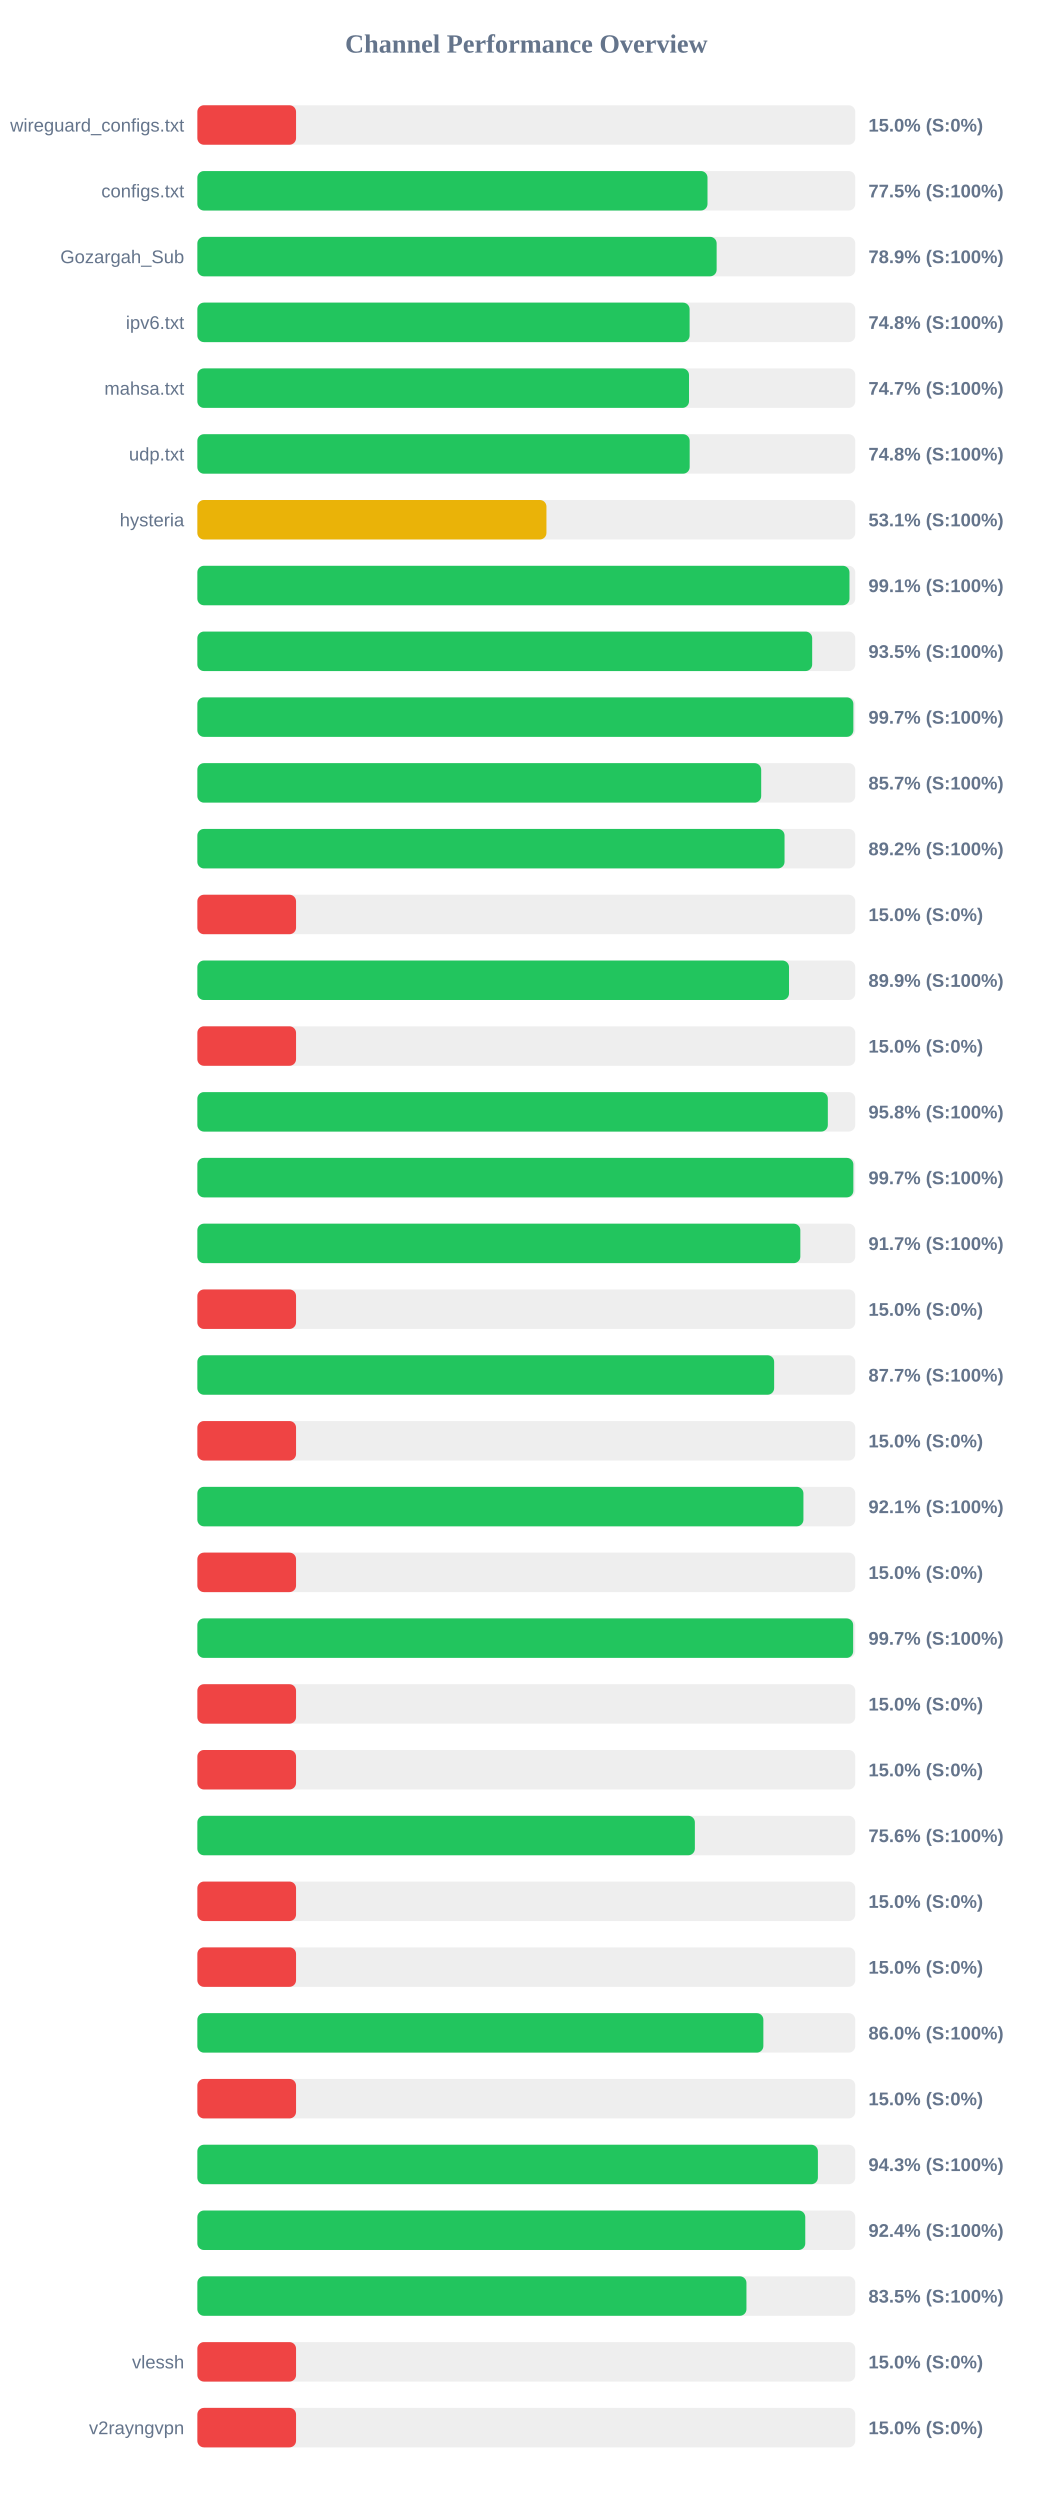
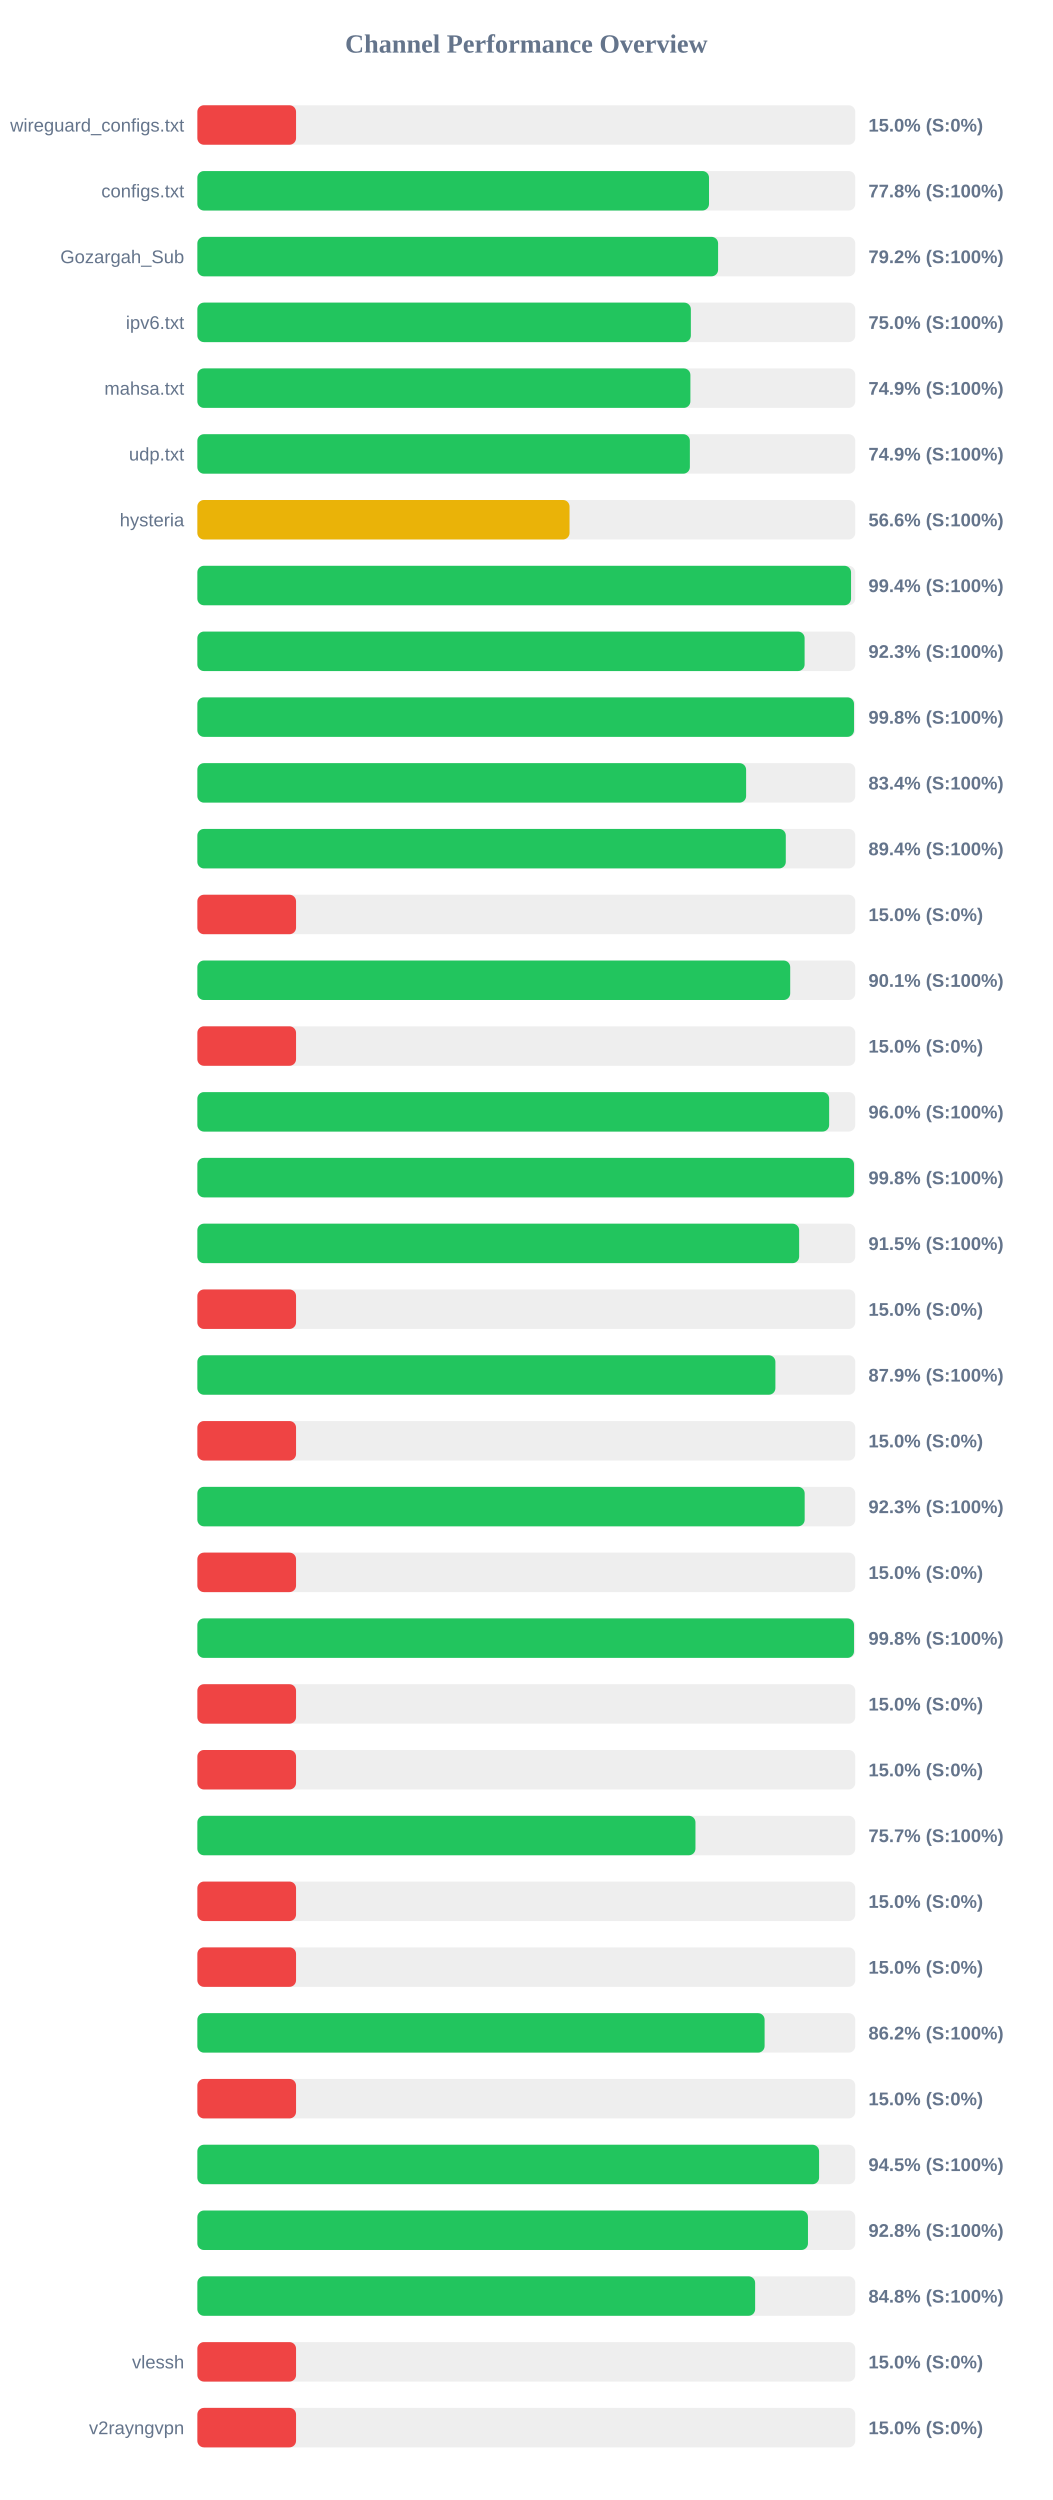
<svg xmlns="http://www.w3.org/2000/svg" width="800" height="1900" version="1.1">
  <style>
        .row { font: 14px Arial; fill: #64748b; }
        .score { font: bold 14px Arial; fill: #64748b; }
    </style>
  <text x="400" y="40" text-anchor="middle" font-size="20px" font-weight="bold" fill="#64748b">Channel Performance Overview</text>
  <rect x="150" y="80" width="500" height="30" fill="#eee" rx="5" />
  <rect x="150" y="80" width="75.0" height="30" fill="#ef4444" rx="5" />
  <text x="140" y="100" text-anchor="end" class="row">wireguard_configs.txt</text>
  <text x="660" y="100" text-anchor="start" class="score">15.0% (S:0%)</text>
  <rect x="150" y="130" width="500" height="30" fill="#eee" rx="5" />
-   <rect x="150" y="130" width="387.7" height="30" fill="#22c55e" rx="5" />
+   <rect x="150" y="130" width="388.85" height="30" fill="#22c55e" rx="5" />
  <text x="140" y="150" text-anchor="end" class="row">configs.txt</text>
-   <text x="660" y="150" text-anchor="start" class="score">77.5% (S:100%)</text>
+   <text x="660" y="150" text-anchor="start" class="score">77.8% (S:100%)</text>
  <rect x="150" y="180" width="500" height="30" fill="#eee" rx="5" />
-   <rect x="150" y="180" width="394.65" height="30" fill="#22c55e" rx="5" />
+   <rect x="150" y="180" width="395.75" height="30" fill="#22c55e" rx="5" />
  <text x="140" y="200" text-anchor="end" class="row">Gozargah_Sub</text>
-   <text x="660" y="200" text-anchor="start" class="score">78.9% (S:100%)</text>
+   <text x="660" y="200" text-anchor="start" class="score">79.2% (S:100%)</text>
  <rect x="150" y="230" width="500" height="30" fill="#eee" rx="5" />
-   <rect x="150" y="230" width="374.1" height="30" fill="#22c55e" rx="5" />
+   <rect x="150" y="230" width="375.05" height="30" fill="#22c55e" rx="5" />
  <text x="140" y="250" text-anchor="end" class="row">ipv6.txt</text>
-   <text x="660" y="250" text-anchor="start" class="score">74.8% (S:100%)</text>
+   <text x="660" y="250" text-anchor="start" class="score">75.0% (S:100%)</text>
  <rect x="150" y="280" width="500" height="30" fill="#eee" rx="5" />
-   <rect x="150" y="280" width="373.65" height="30" fill="#22c55e" rx="5" />
+   <rect x="150" y="280" width="374.7" height="30" fill="#22c55e" rx="5" />
  <text x="140" y="300" text-anchor="end" class="row">mahsa.txt</text>
-   <text x="660" y="300" text-anchor="start" class="score">74.7% (S:100%)</text>
+   <text x="660" y="300" text-anchor="start" class="score">74.9% (S:100%)</text>
  <rect x="150" y="330" width="500" height="30" fill="#eee" rx="5" />
-   <rect x="150" y="330" width="374.15" height="30" fill="#22c55e" rx="5" />
+   <rect x="150" y="330" width="374.3" height="30" fill="#22c55e" rx="5" />
  <text x="140" y="350" text-anchor="end" class="row">udp.txt</text>
-   <text x="660" y="350" text-anchor="start" class="score">74.8% (S:100%)</text>
+   <text x="660" y="350" text-anchor="start" class="score">74.9% (S:100%)</text>
  <rect x="150" y="380" width="500" height="30" fill="#eee" rx="5" />
-   <rect x="150" y="380" width="265.3" height="30" fill="#eab308" rx="5" />
+   <rect x="150" y="380" width="282.85" height="30" fill="#eab308" rx="5" />
  <text x="140" y="400" text-anchor="end" class="row">hysteria</text>
-   <text x="660" y="400" text-anchor="start" class="score">53.1% (S:100%)</text>
+   <text x="660" y="400" text-anchor="start" class="score">56.6% (S:100%)</text>
  <rect x="150" y="430" width="500" height="30" fill="#eee" rx="5" />
-   <rect x="150" y="430" width="495.6" height="30" fill="#22c55e" rx="5" />
+   <rect x="150" y="430" width="496.8" height="30" fill="#22c55e" rx="5" />
  <text x="140" y="450" text-anchor="end" class="row" />
-   <text x="660" y="450" text-anchor="start" class="score">99.1% (S:100%)</text>
+   <text x="660" y="450" text-anchor="start" class="score">99.4% (S:100%)</text>
  <rect x="150" y="480" width="500" height="30" fill="#eee" rx="5" />
-   <rect x="150" y="480" width="467.25" height="30" fill="#22c55e" rx="5" />
+   <rect x="150" y="480" width="461.5" height="30" fill="#22c55e" rx="5" />
  <text x="140" y="500" text-anchor="end" class="row" />
-   <text x="660" y="500" text-anchor="start" class="score">93.5% (S:100%)</text>
+   <text x="660" y="500" text-anchor="start" class="score">92.3% (S:100%)</text>
  <rect x="150" y="530" width="500" height="30" fill="#eee" rx="5" />
-   <rect x="150" y="530" width="498.55" height="30" fill="#22c55e" rx="5" />
+   <rect x="150" y="530" width="499.05" height="30" fill="#22c55e" rx="5" />
  <text x="140" y="550" text-anchor="end" class="row" />
-   <text x="660" y="550" text-anchor="start" class="score">99.7% (S:100%)</text>
+   <text x="660" y="550" text-anchor="start" class="score">99.8% (S:100%)</text>
  <rect x="150" y="580" width="500" height="30" fill="#eee" rx="5" />
-   <rect x="150" y="580" width="428.5" height="30" fill="#22c55e" rx="5" />
+   <rect x="150" y="580" width="417.05" height="30" fill="#22c55e" rx="5" />
  <text x="140" y="600" text-anchor="end" class="row" />
-   <text x="660" y="600" text-anchor="start" class="score">85.7% (S:100%)</text>
+   <text x="660" y="600" text-anchor="start" class="score">83.4% (S:100%)</text>
  <rect x="150" y="630" width="500" height="30" fill="#eee" rx="5" />
-   <rect x="150" y="630" width="446.25" height="30" fill="#22c55e" rx="5" />
+   <rect x="150" y="630" width="447.2" height="30" fill="#22c55e" rx="5" />
  <text x="140" y="650" text-anchor="end" class="row" />
-   <text x="660" y="650" text-anchor="start" class="score">89.2% (S:100%)</text>
+   <text x="660" y="650" text-anchor="start" class="score">89.4% (S:100%)</text>
  <rect x="150" y="680" width="500" height="30" fill="#eee" rx="5" />
  <rect x="150" y="680" width="75.0" height="30" fill="#ef4444" rx="5" />
  <text x="140" y="700" text-anchor="end" class="row" />
  <text x="660" y="700" text-anchor="start" class="score">15.0% (S:0%)</text>
  <rect x="150" y="730" width="500" height="30" fill="#eee" rx="5" />
-   <rect x="150" y="730" width="449.65" height="30" fill="#22c55e" rx="5" />
+   <rect x="150" y="730" width="450.55" height="30" fill="#22c55e" rx="5" />
  <text x="140" y="750" text-anchor="end" class="row" />
-   <text x="660" y="750" text-anchor="start" class="score">89.9% (S:100%)</text>
+   <text x="660" y="750" text-anchor="start" class="score">90.1% (S:100%)</text>
  <rect x="150" y="780" width="500" height="30" fill="#eee" rx="5" />
  <rect x="150" y="780" width="75.0" height="30" fill="#ef4444" rx="5" />
  <text x="140" y="800" text-anchor="end" class="row" />
  <text x="660" y="800" text-anchor="start" class="score">15.0% (S:0%)</text>
  <rect x="150" y="830" width="500" height="30" fill="#eee" rx="5" />
-   <rect x="150" y="830" width="479.15" height="30" fill="#22c55e" rx="5" />
+   <rect x="150" y="830" width="480.15" height="30" fill="#22c55e" rx="5" />
  <text x="140" y="850" text-anchor="end" class="row" />
-   <text x="660" y="850" text-anchor="start" class="score">95.8% (S:100%)</text>
+   <text x="660" y="850" text-anchor="start" class="score">96.0% (S:100%)</text>
  <rect x="150" y="880" width="500" height="30" fill="#eee" rx="5" />
-   <rect x="150" y="880" width="498.55" height="30" fill="#22c55e" rx="5" />
+   <rect x="150" y="880" width="499.05" height="30" fill="#22c55e" rx="5" />
  <text x="140" y="900" text-anchor="end" class="row" />
-   <text x="660" y="900" text-anchor="start" class="score">99.7% (S:100%)</text>
+   <text x="660" y="900" text-anchor="start" class="score">99.8% (S:100%)</text>
  <rect x="150" y="930" width="500" height="30" fill="#eee" rx="5" />
-   <rect x="150" y="930" width="458.25" height="30" fill="#22c55e" rx="5" />
+   <rect x="150" y="930" width="457.35" height="30" fill="#22c55e" rx="5" />
  <text x="140" y="950" text-anchor="end" class="row" />
-   <text x="660" y="950" text-anchor="start" class="score">91.7% (S:100%)</text>
+   <text x="660" y="950" text-anchor="start" class="score">91.5% (S:100%)</text>
  <rect x="150" y="980" width="500" height="30" fill="#eee" rx="5" />
  <rect x="150" y="980" width="75.0" height="30" fill="#ef4444" rx="5" />
  <text x="140" y="1000" text-anchor="end" class="row" />
  <text x="660" y="1000" text-anchor="start" class="score">15.0% (S:0%)</text>
  <rect x="150" y="1030" width="500" height="30" fill="#eee" rx="5" />
-   <rect x="150" y="1030" width="438.35" height="30" fill="#22c55e" rx="5" />
+   <rect x="150" y="1030" width="439.3" height="30" fill="#22c55e" rx="5" />
  <text x="140" y="1050" text-anchor="end" class="row" />
-   <text x="660" y="1050" text-anchor="start" class="score">87.7% (S:100%)</text>
+   <text x="660" y="1050" text-anchor="start" class="score">87.9% (S:100%)</text>
  <rect x="150" y="1080" width="500" height="30" fill="#eee" rx="5" />
  <rect x="150" y="1080" width="75.0" height="30" fill="#ef4444" rx="5" />
  <text x="140" y="1100" text-anchor="end" class="row" />
  <text x="660" y="1100" text-anchor="start" class="score">15.0% (S:0%)</text>
  <rect x="150" y="1130" width="500" height="30" fill="#eee" rx="5" />
-   <rect x="150" y="1130" width="460.6" height="30" fill="#22c55e" rx="5" />
+   <rect x="150" y="1130" width="461.55" height="30" fill="#22c55e" rx="5" />
  <text x="140" y="1150" text-anchor="end" class="row" />
-   <text x="660" y="1150" text-anchor="start" class="score">92.1% (S:100%)</text>
+   <text x="660" y="1150" text-anchor="start" class="score">92.3% (S:100%)</text>
  <rect x="150" y="1180" width="500" height="30" fill="#eee" rx="5" />
  <rect x="150" y="1180" width="75.0" height="30" fill="#ef4444" rx="5" />
  <text x="140" y="1200" text-anchor="end" class="row" />
  <text x="660" y="1200" text-anchor="start" class="score">15.0% (S:0%)</text>
  <rect x="150" y="1230" width="500" height="30" fill="#eee" rx="5" />
-   <rect x="150" y="1230" width="498.4" height="30" fill="#22c55e" rx="5" />
+   <rect x="150" y="1230" width="499.05" height="30" fill="#22c55e" rx="5" />
  <text x="140" y="1250" text-anchor="end" class="row" />
-   <text x="660" y="1250" text-anchor="start" class="score">99.7% (S:100%)</text>
+   <text x="660" y="1250" text-anchor="start" class="score">99.8% (S:100%)</text>
  <rect x="150" y="1280" width="500" height="30" fill="#eee" rx="5" />
  <rect x="150" y="1280" width="75.0" height="30" fill="#ef4444" rx="5" />
  <text x="140" y="1300" text-anchor="end" class="row" />
  <text x="660" y="1300" text-anchor="start" class="score">15.0% (S:0%)</text>
  <rect x="150" y="1330" width="500" height="30" fill="#eee" rx="5" />
  <rect x="150" y="1330" width="75.0" height="30" fill="#ef4444" rx="5" />
  <text x="140" y="1350" text-anchor="end" class="row" />
  <text x="660" y="1350" text-anchor="start" class="score">15.0% (S:0%)</text>
  <rect x="150" y="1380" width="500" height="30" fill="#eee" rx="5" />
-   <rect x="150" y="1380" width="378.1" height="30" fill="#22c55e" rx="5" />
+   <rect x="150" y="1380" width="378.55" height="30" fill="#22c55e" rx="5" />
  <text x="140" y="1400" text-anchor="end" class="row" />
-   <text x="660" y="1400" text-anchor="start" class="score">75.6% (S:100%)</text>
+   <text x="660" y="1400" text-anchor="start" class="score">75.7% (S:100%)</text>
  <rect x="150" y="1430" width="500" height="30" fill="#eee" rx="5" />
  <rect x="150" y="1430" width="75.0" height="30" fill="#ef4444" rx="5" />
  <text x="140" y="1450" text-anchor="end" class="row" />
  <text x="660" y="1450" text-anchor="start" class="score">15.0% (S:0%)</text>
  <rect x="150" y="1480" width="500" height="30" fill="#eee" rx="5" />
  <rect x="150" y="1480" width="75.0" height="30" fill="#ef4444" rx="5" />
  <text x="140" y="1500" text-anchor="end" class="row" />
  <text x="660" y="1500" text-anchor="start" class="score">15.0% (S:0%)</text>
  <rect x="150" y="1530" width="500" height="30" fill="#eee" rx="5" />
-   <rect x="150" y="1530" width="430.15" height="30" fill="#22c55e" rx="5" />
+   <rect x="150" y="1530" width="431.1" height="30" fill="#22c55e" rx="5" />
  <text x="140" y="1550" text-anchor="end" class="row" />
-   <text x="660" y="1550" text-anchor="start" class="score">86.0% (S:100%)</text>
+   <text x="660" y="1550" text-anchor="start" class="score">86.2% (S:100%)</text>
  <rect x="150" y="1580" width="500" height="30" fill="#eee" rx="5" />
  <rect x="150" y="1580" width="75.0" height="30" fill="#ef4444" rx="5" />
  <text x="140" y="1600" text-anchor="end" class="row" />
  <text x="660" y="1600" text-anchor="start" class="score">15.0% (S:0%)</text>
  <rect x="150" y="1630" width="500" height="30" fill="#eee" rx="5" />
-   <rect x="150" y="1630" width="471.6" height="30" fill="#22c55e" rx="5" />
+   <rect x="150" y="1630" width="472.5" height="30" fill="#22c55e" rx="5" />
  <text x="140" y="1650" text-anchor="end" class="row" />
-   <text x="660" y="1650" text-anchor="start" class="score">94.3% (S:100%)</text>
+   <text x="660" y="1650" text-anchor="start" class="score">94.5% (S:100%)</text>
  <rect x="150" y="1680" width="500" height="30" fill="#eee" rx="5" />
-   <rect x="150" y="1680" width="462.0" height="30" fill="#22c55e" rx="5" />
+   <rect x="150" y="1680" width="464.05" height="30" fill="#22c55e" rx="5" />
  <text x="140" y="1700" text-anchor="end" class="row" />
-   <text x="660" y="1700" text-anchor="start" class="score">92.4% (S:100%)</text>
+   <text x="660" y="1700" text-anchor="start" class="score">92.8% (S:100%)</text>
  <rect x="150" y="1730" width="500" height="30" fill="#eee" rx="5" />
-   <rect x="150" y="1730" width="417.3" height="30" fill="#22c55e" rx="5" />
+   <rect x="150" y="1730" width="423.9" height="30" fill="#22c55e" rx="5" />
  <text x="140" y="1750" text-anchor="end" class="row" />
-   <text x="660" y="1750" text-anchor="start" class="score">83.5% (S:100%)</text>
+   <text x="660" y="1750" text-anchor="start" class="score">84.8% (S:100%)</text>
  <rect x="150" y="1780" width="500" height="30" fill="#eee" rx="5" />
  <rect x="150" y="1780" width="75.0" height="30" fill="#ef4444" rx="5" />
  <text x="140" y="1800" text-anchor="end" class="row">vlessh</text>
  <text x="660" y="1800" text-anchor="start" class="score">15.0% (S:0%)</text>
  <rect x="150" y="1830" width="500" height="30" fill="#eee" rx="5" />
  <rect x="150" y="1830" width="75.0" height="30" fill="#ef4444" rx="5" />
  <text x="140" y="1850" text-anchor="end" class="row">v2rayngvpn</text>
  <text x="660" y="1850" text-anchor="start" class="score">15.0% (S:0%)</text>
</svg>
